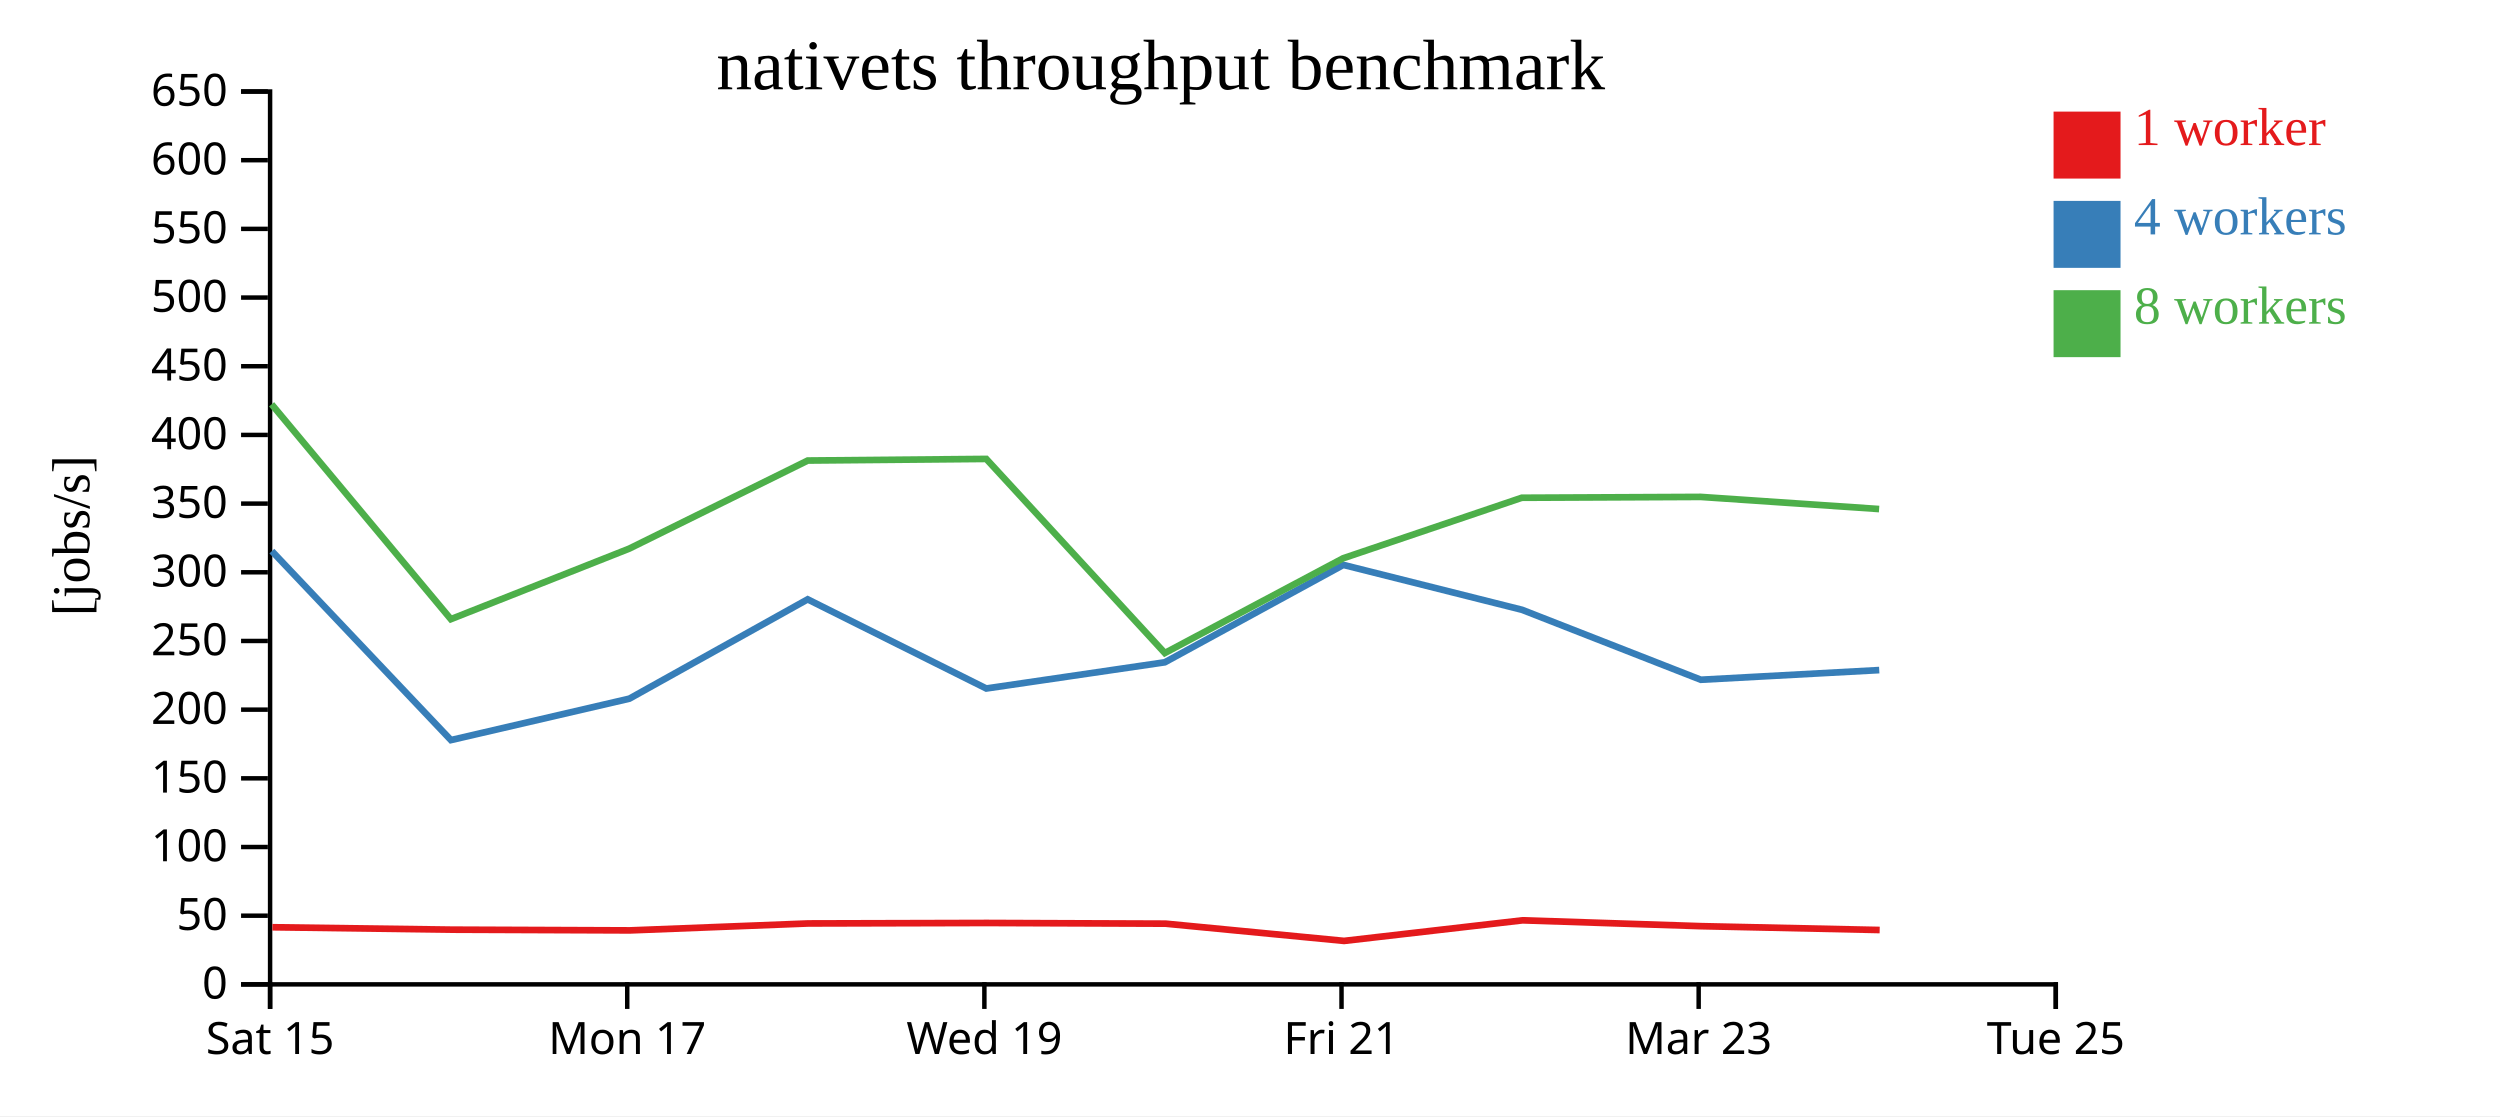
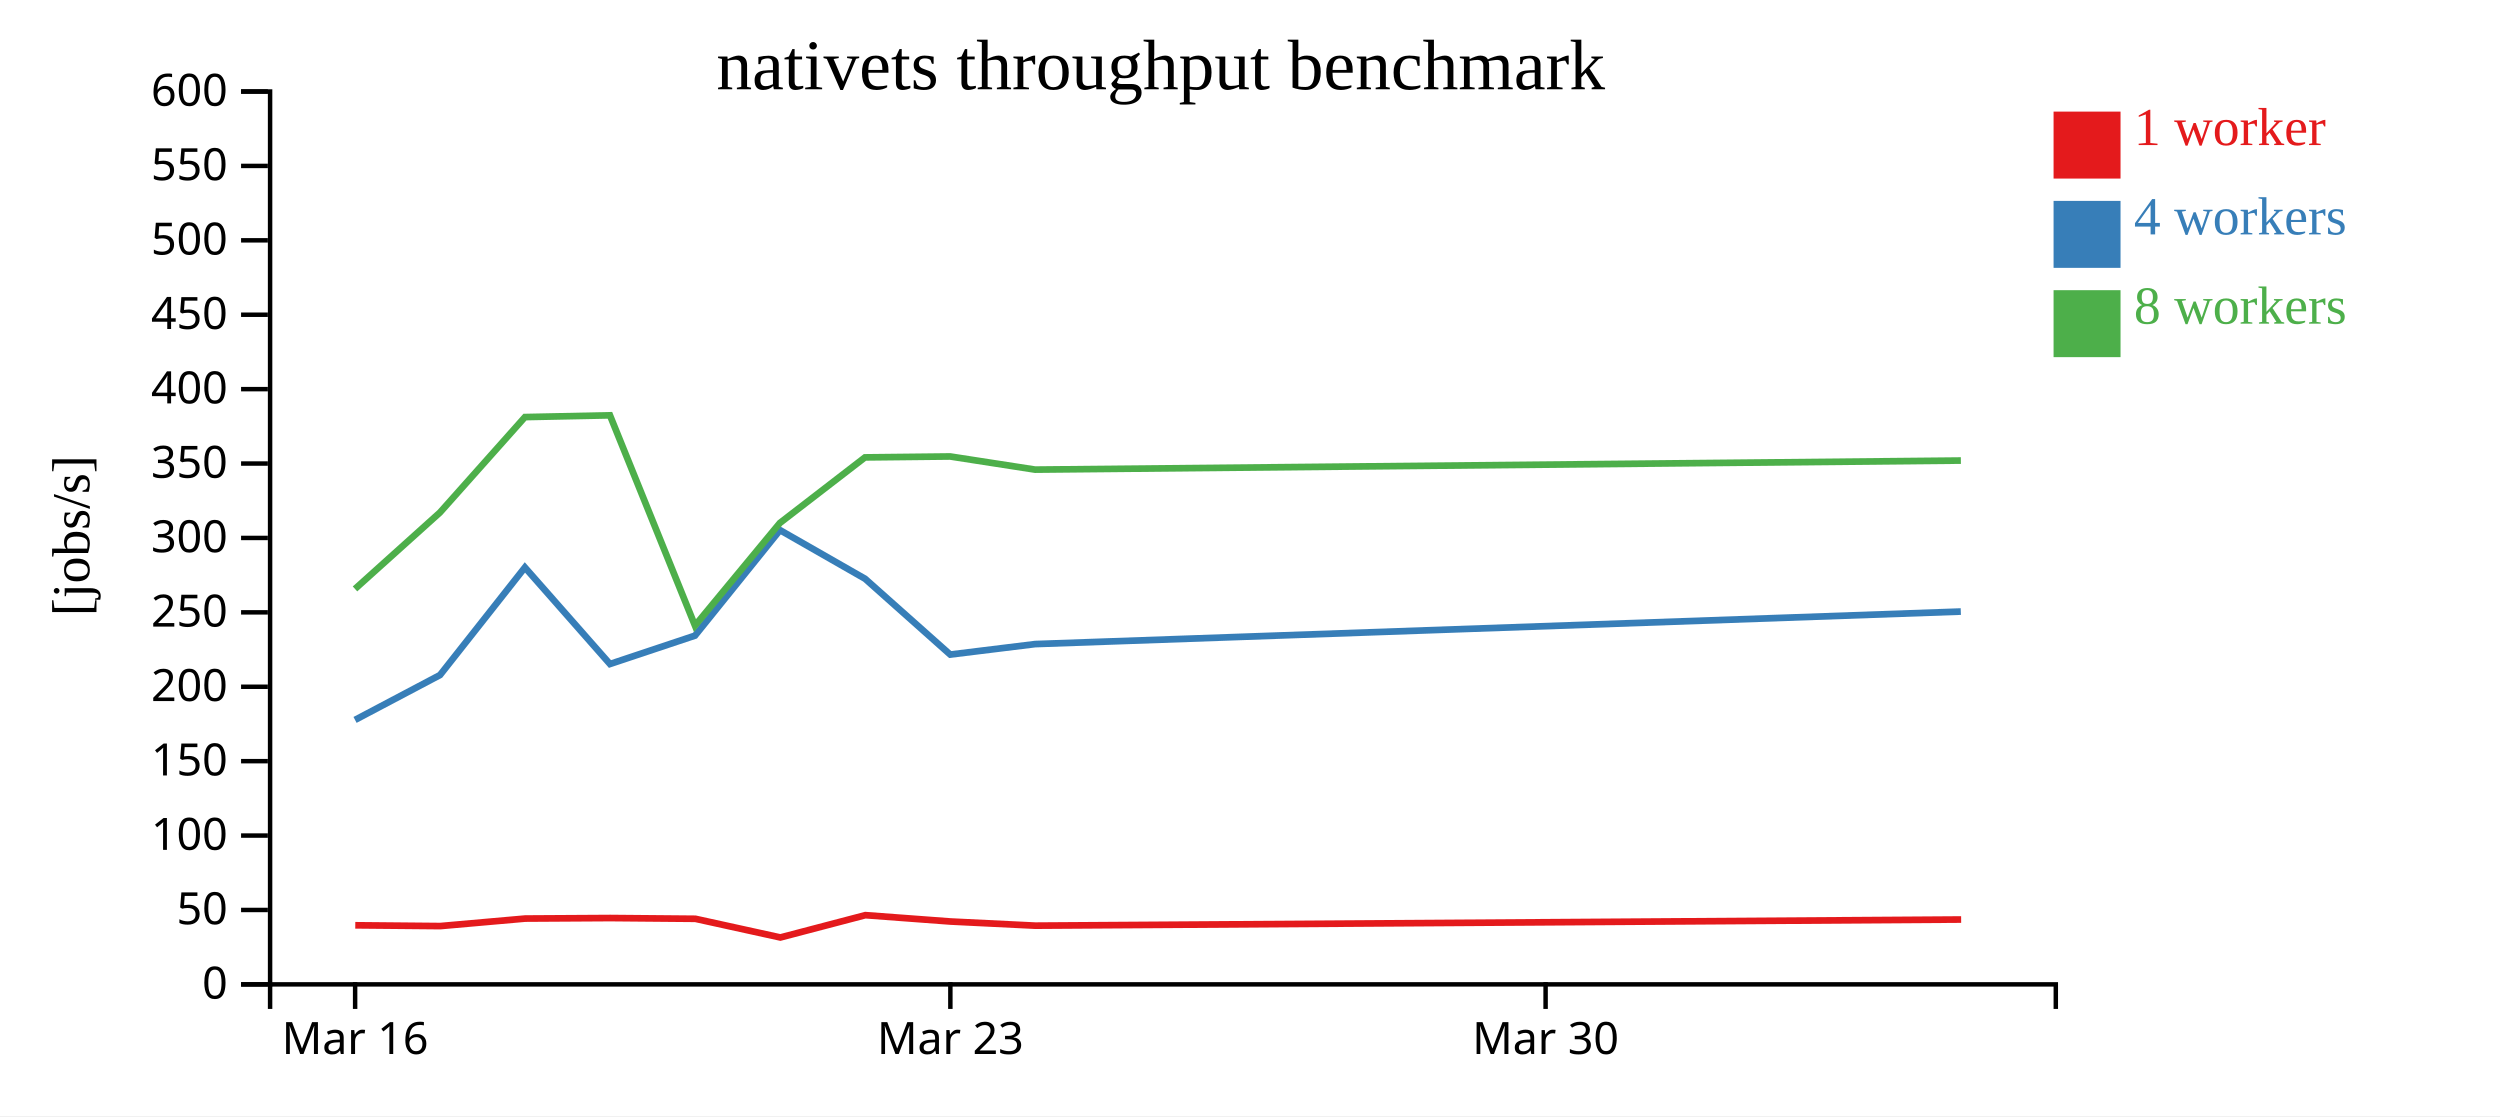
<svg xmlns="http://www.w3.org/2000/svg" width="560" height="250">
  <rect width="100%" height="100%" fill="white" />
  <g transform="translate(60,20)">
    <g transform="translate(0,200)" fill="none" font-size="10" font-family="sans-serif" text-anchor="middle">
      <path class="domain" stroke="currentColor" d="M0.5,6V0.5H400.5V6" />
-       <g class="tick" opacity="1" transform="translate(0.5,0)">
+       <g class="tick" opacity="1" transform="translate(19.54762,0)">
        <line stroke="currentColor" y2="6" />
-         <text fill="currentColor" y="9" dy="0.71em">Sat 15</text>
+         <text fill="currentColor" y="9" dy="0.71em">Mar 16</text>
      </g>
-       <g class="tick" opacity="1" transform="translate(80.5,0)">
-         <line stroke="currentColor" y2="6" />
-         <text fill="currentColor" y="9" dy="0.71em">Mon 17</text>
-       </g>
-       <g class="tick" opacity="1" transform="translate(160.5,0)">
-         <line stroke="currentColor" y2="6" />
-         <text fill="currentColor" y="9" dy="0.71em">Wed 19</text>
-       </g>
-       <g class="tick" opacity="1" transform="translate(240.5,0)">
-         <line stroke="currentColor" y2="6" />
-         <text fill="currentColor" y="9" dy="0.71em">Fri 21</text>
-       </g>
-       <g class="tick" opacity="1" transform="translate(320.5,0)">
+       <g class="tick" opacity="1" transform="translate(152.881,0)">
        <line stroke="currentColor" y2="6" />
        <text fill="currentColor" y="9" dy="0.71em">Mar 23</text>
      </g>
-       <g class="tick" opacity="1" transform="translate(400.5,0)">
+       <g class="tick" opacity="1" transform="translate(286.2143,0)">
        <line stroke="currentColor" y2="6" />
-         <text fill="currentColor" y="9" dy="0.71em">Tue 25</text>
+         <text fill="currentColor" y="9" dy="0.71em">Mar 30</text>
      </g>
    </g>
    <g fill="none" font-size="10" font-family="sans-serif" text-anchor="end">
      <path class="domain" stroke="currentColor" d="M-6,200.5H0.5V0.5H-6" />
      <g class="tick" opacity="1" transform="translate(0,200.5)">
        <line stroke="currentColor" x2="-6" />
        <text fill="currentColor" x="-9" dy="0.32em">0</text>
      </g>
-       <g class="tick" opacity="1" transform="translate(0,185.1154)">
+       <g class="tick" opacity="1" transform="translate(0,183.8333)">
        <line stroke="currentColor" x2="-6" />
        <text fill="currentColor" x="-9" dy="0.32em">50</text>
      </g>
-       <g class="tick" opacity="1" transform="translate(0,169.7308)">
+       <g class="tick" opacity="1" transform="translate(0,167.1667)">
        <line stroke="currentColor" x2="-6" />
        <text fill="currentColor" x="-9" dy="0.32em">100</text>
      </g>
-       <g class="tick" opacity="1" transform="translate(0,154.3462)">
+       <g class="tick" opacity="1" transform="translate(0,150.5)">
        <line stroke="currentColor" x2="-6" />
        <text fill="currentColor" x="-9" dy="0.32em">150</text>
      </g>
-       <g class="tick" opacity="1" transform="translate(0,138.9615)">
+       <g class="tick" opacity="1" transform="translate(0,133.8333)">
        <line stroke="currentColor" x2="-6" />
        <text fill="currentColor" x="-9" dy="0.32em">200</text>
      </g>
-       <g class="tick" opacity="1" transform="translate(0,123.5769)">
+       <g class="tick" opacity="1" transform="translate(0,117.1667)">
        <line stroke="currentColor" x2="-6" />
        <text fill="currentColor" x="-9" dy="0.32em">250</text>
      </g>
-       <g class="tick" opacity="1" transform="translate(0,108.1923)">
+       <g class="tick" opacity="1" transform="translate(0,100.5)">
        <line stroke="currentColor" x2="-6" />
        <text fill="currentColor" x="-9" dy="0.32em">300</text>
      </g>
-       <g class="tick" opacity="1" transform="translate(0,92.80769)">
+       <g class="tick" opacity="1" transform="translate(0,83.83333)">
        <line stroke="currentColor" x2="-6" />
        <text fill="currentColor" x="-9" dy="0.32em">350</text>
      </g>
-       <g class="tick" opacity="1" transform="translate(0,77.42308)">
+       <g class="tick" opacity="1" transform="translate(0,67.16667)">
        <line stroke="currentColor" x2="-6" />
        <text fill="currentColor" x="-9" dy="0.32em">400</text>
      </g>
-       <g class="tick" opacity="1" transform="translate(0,62.03846)">
+       <g class="tick" opacity="1" transform="translate(0,50.5)">
        <line stroke="currentColor" x2="-6" />
        <text fill="currentColor" x="-9" dy="0.32em">450</text>
      </g>
-       <g class="tick" opacity="1" transform="translate(0,46.65385)">
+       <g class="tick" opacity="1" transform="translate(0,33.83333)">
        <line stroke="currentColor" x2="-6" />
        <text fill="currentColor" x="-9" dy="0.32em">500</text>
      </g>
-       <g class="tick" opacity="1" transform="translate(0,31.26923)">
+       <g class="tick" opacity="1" transform="translate(0,17.16667)">
        <line stroke="currentColor" x2="-6" />
        <text fill="currentColor" x="-9" dy="0.32em">550</text>
      </g>
-       <g class="tick" opacity="1" transform="translate(0,15.88462)">
+       <g class="tick" opacity="1" transform="translate(0,0.5)">
        <line stroke="currentColor" x2="-6" />
        <text fill="currentColor" x="-9" dy="0.32em">600</text>
-       </g>
-       <g class="tick" opacity="1" transform="translate(0,0.5)">
-         <line stroke="currentColor" x2="-6" />
-         <text fill="currentColor" x="-9" dy="0.32em">650</text>
      </g>
    </g>
    <text text-anchor="middle" style="font-size: 12px" transform="rotate(-90)" y="-40" x="-100">[jobs/s]</text>
    <text text-anchor="middle" style="font-size: 16px" y="0" x="200">nativets throughput benchmark</text>
-     <path class="line" fill="none" stroke="#e41a1c" stroke-width="1.5" d="M1.015,187.703L41.121,188.246L81.097,188.408L121.07,186.854L161.049,186.746L201.089,186.902L241.071,190.763L281.061,186.152L321.083,187.463L361.048,188.322" />
-     <path class="line" fill="none" stroke="#377eb8" stroke-width="1.5" d="M0.896,103.449L41.01,145.778L80.985,136.497L120.917,114.252L160.93,134.221L200.921,128.352L240.908,106.538L280.945,116.599L320.981,132.264L360.95,130.099" />
-     <path class="line" fill="none" stroke="#4daf4a" stroke-width="1.5" d="M0.841,70.563L40.992,118.693L80.946,102.895L120.931,83.162L160.921,82.799L200.918,126.278L240.857,105.058L280.877,91.498L320.958,91.307L360.922,94.027" />
+     <path class="line" fill="none" stroke="#e41a1c" stroke-width="1.5" d="M19.582,187.266L38.618,187.442L57.653,185.758L76.69,185.642L95.757,185.81L114.796,189.994L133.839,184.997L152.897,186.418L171.928,187.349L379.296,185.973" />
+     <path class="line" fill="none" stroke="#377eb8" stroke-width="1.5" d="M19.529,141.259L38.564,131.205L57.58,107.106L76.633,128.739L95.677,122.381L114.718,98.75L133.783,109.649L152.848,126.619L171.881,124.274L379.22,116.988" />
+     <path class="line" fill="none" stroke="#4daf4a" stroke-width="1.5" d="M19.52,111.918L38.546,94.803L57.586,73.426L76.629,73.032L95.675,120.134L114.694,97.146L133.751,82.457L152.837,82.249L171.868,85.196L379.235,83.164" />
    <rect class="dot" x="400" y="5" width="15" height="15" style="fill: #e41a1c;" />
    <rect class="dot" x="400" y="25" width="15" height="15" style="fill: #377eb8;" />
    <rect class="dot" x="400" y="45" width="15" height="15" style="fill: #4daf4a;" />
    <text class="label" x="418" y="12.5" style="fill: #e41a1c; alignment-baseline: middle;" text-anchor="left">1 worker</text>
    <text class="label" x="418" y="32.5" style="fill: #377eb8; alignment-baseline: middle;" text-anchor="left">4 workers</text>
    <text class="label" x="418" y="52.5" style="fill: #4daf4a; alignment-baseline: middle;" text-anchor="left">8 workers</text>
  </g>
</svg>
